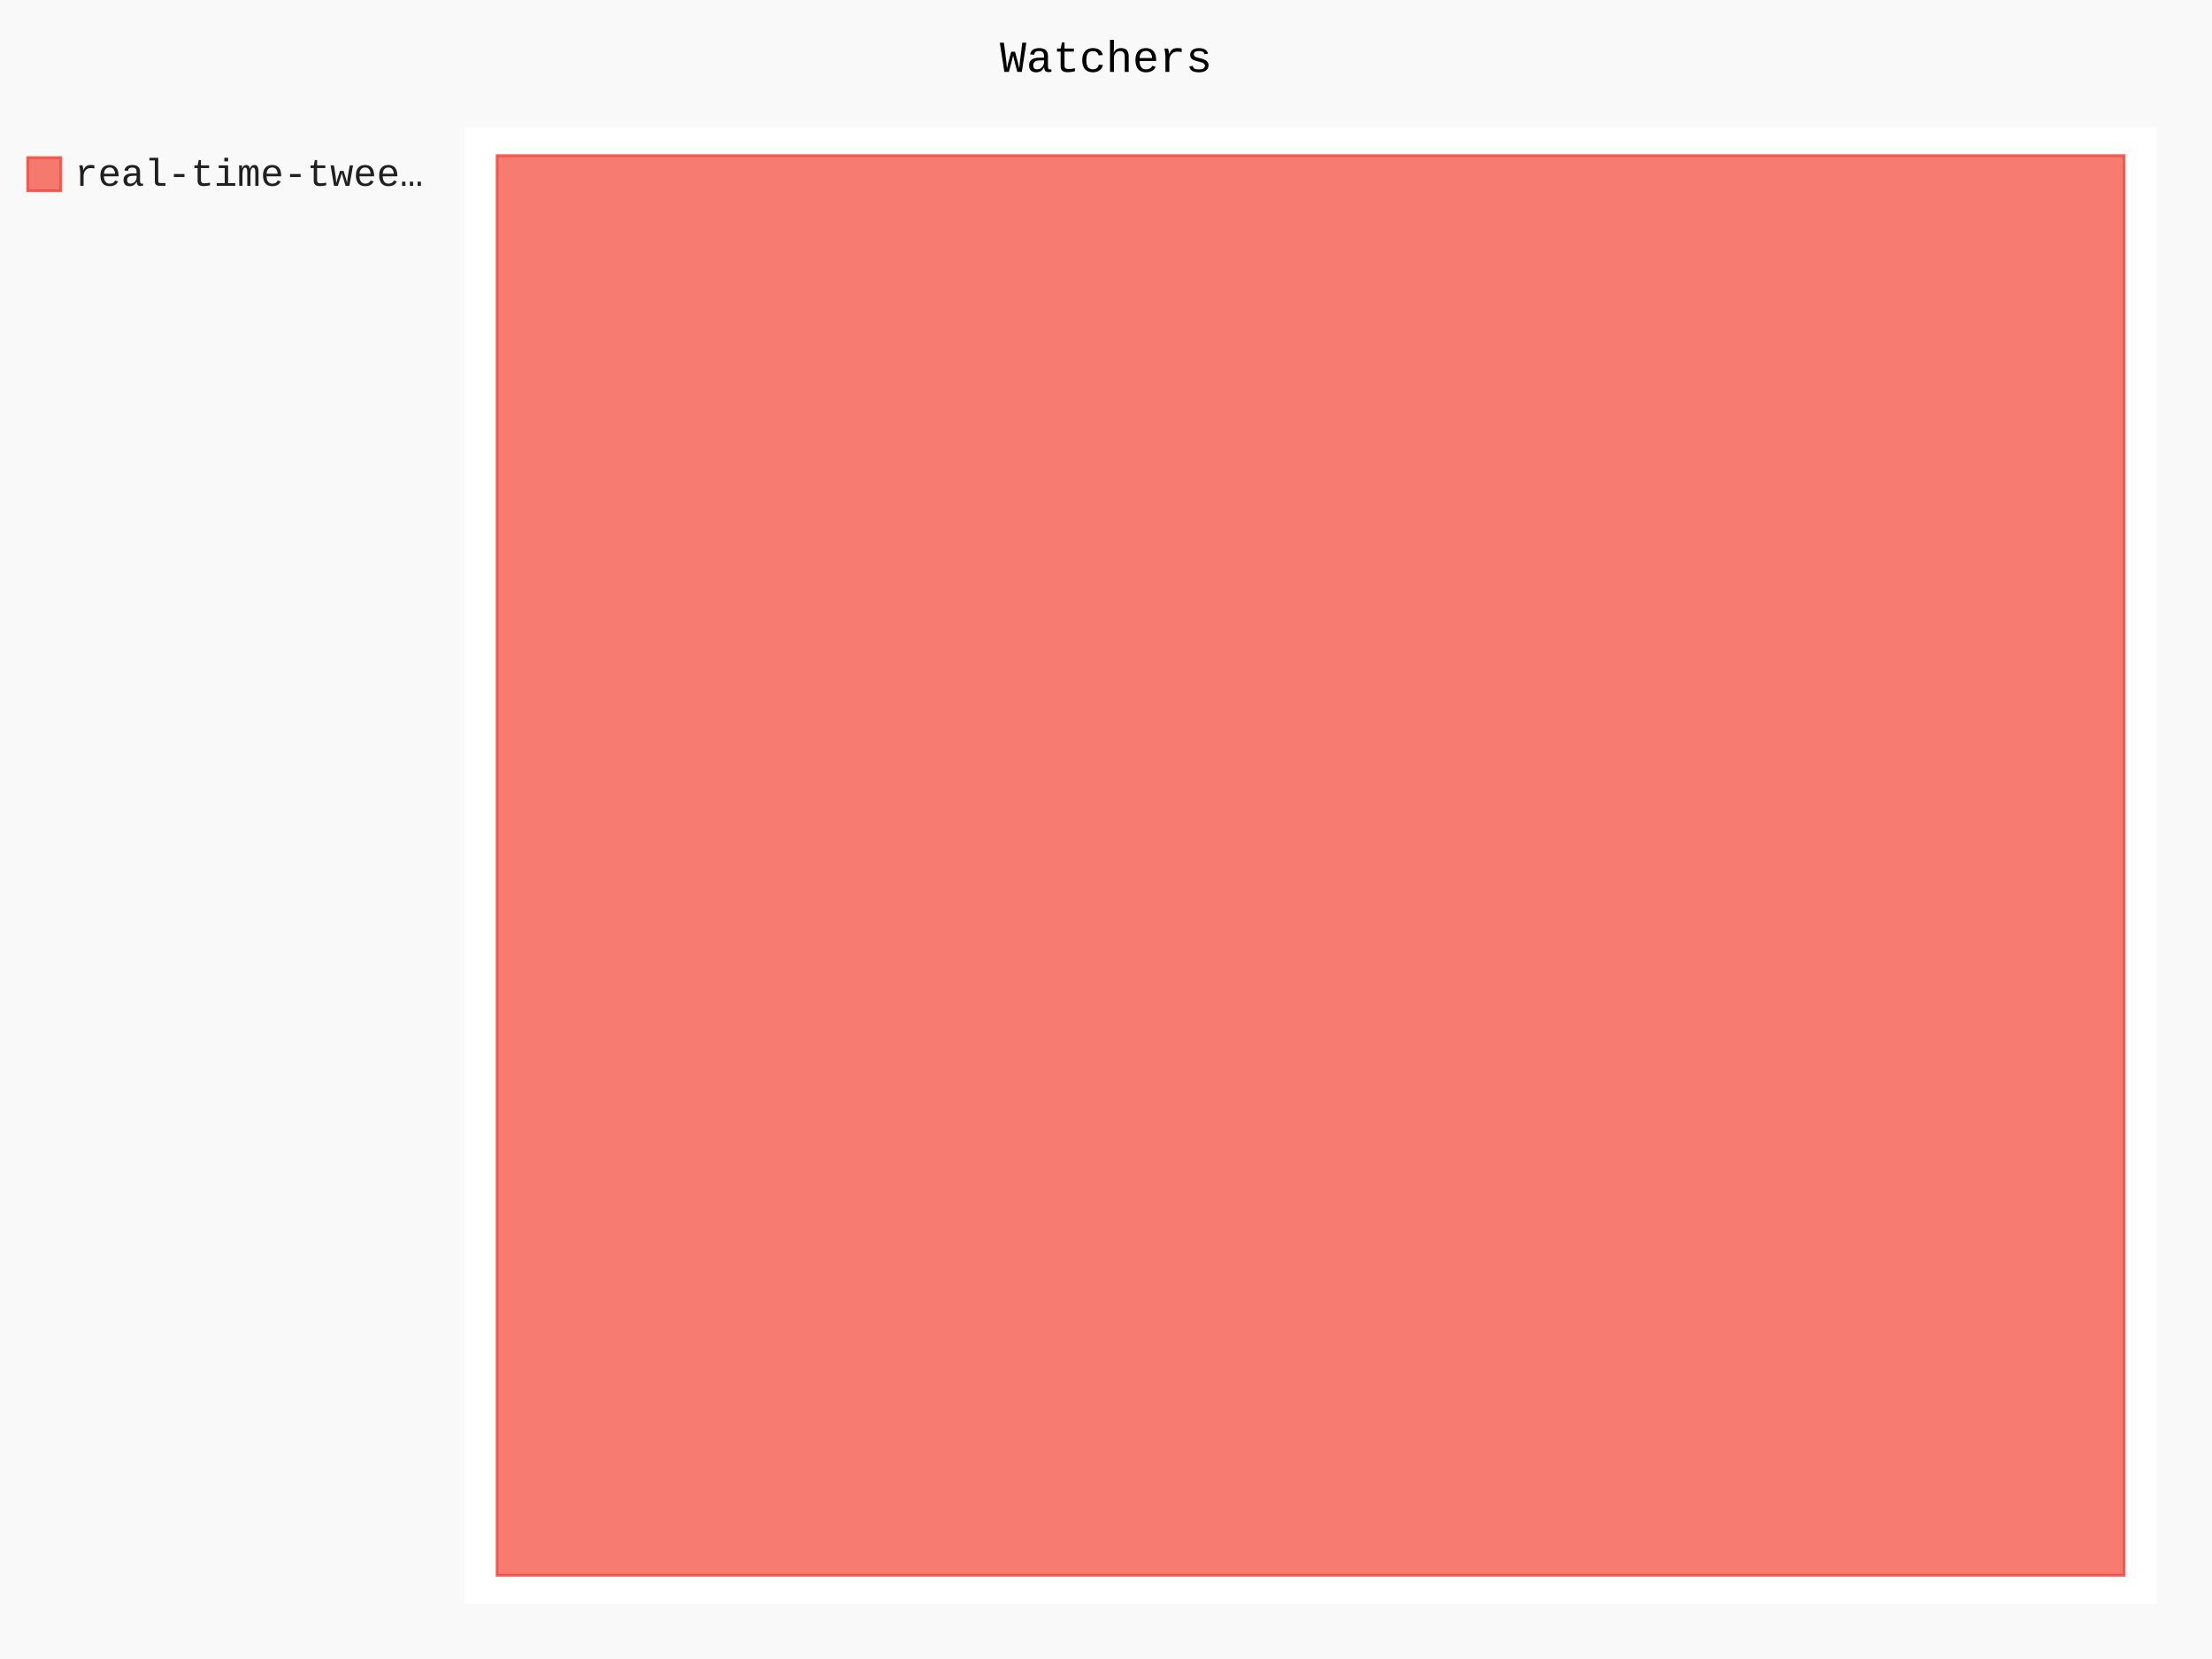
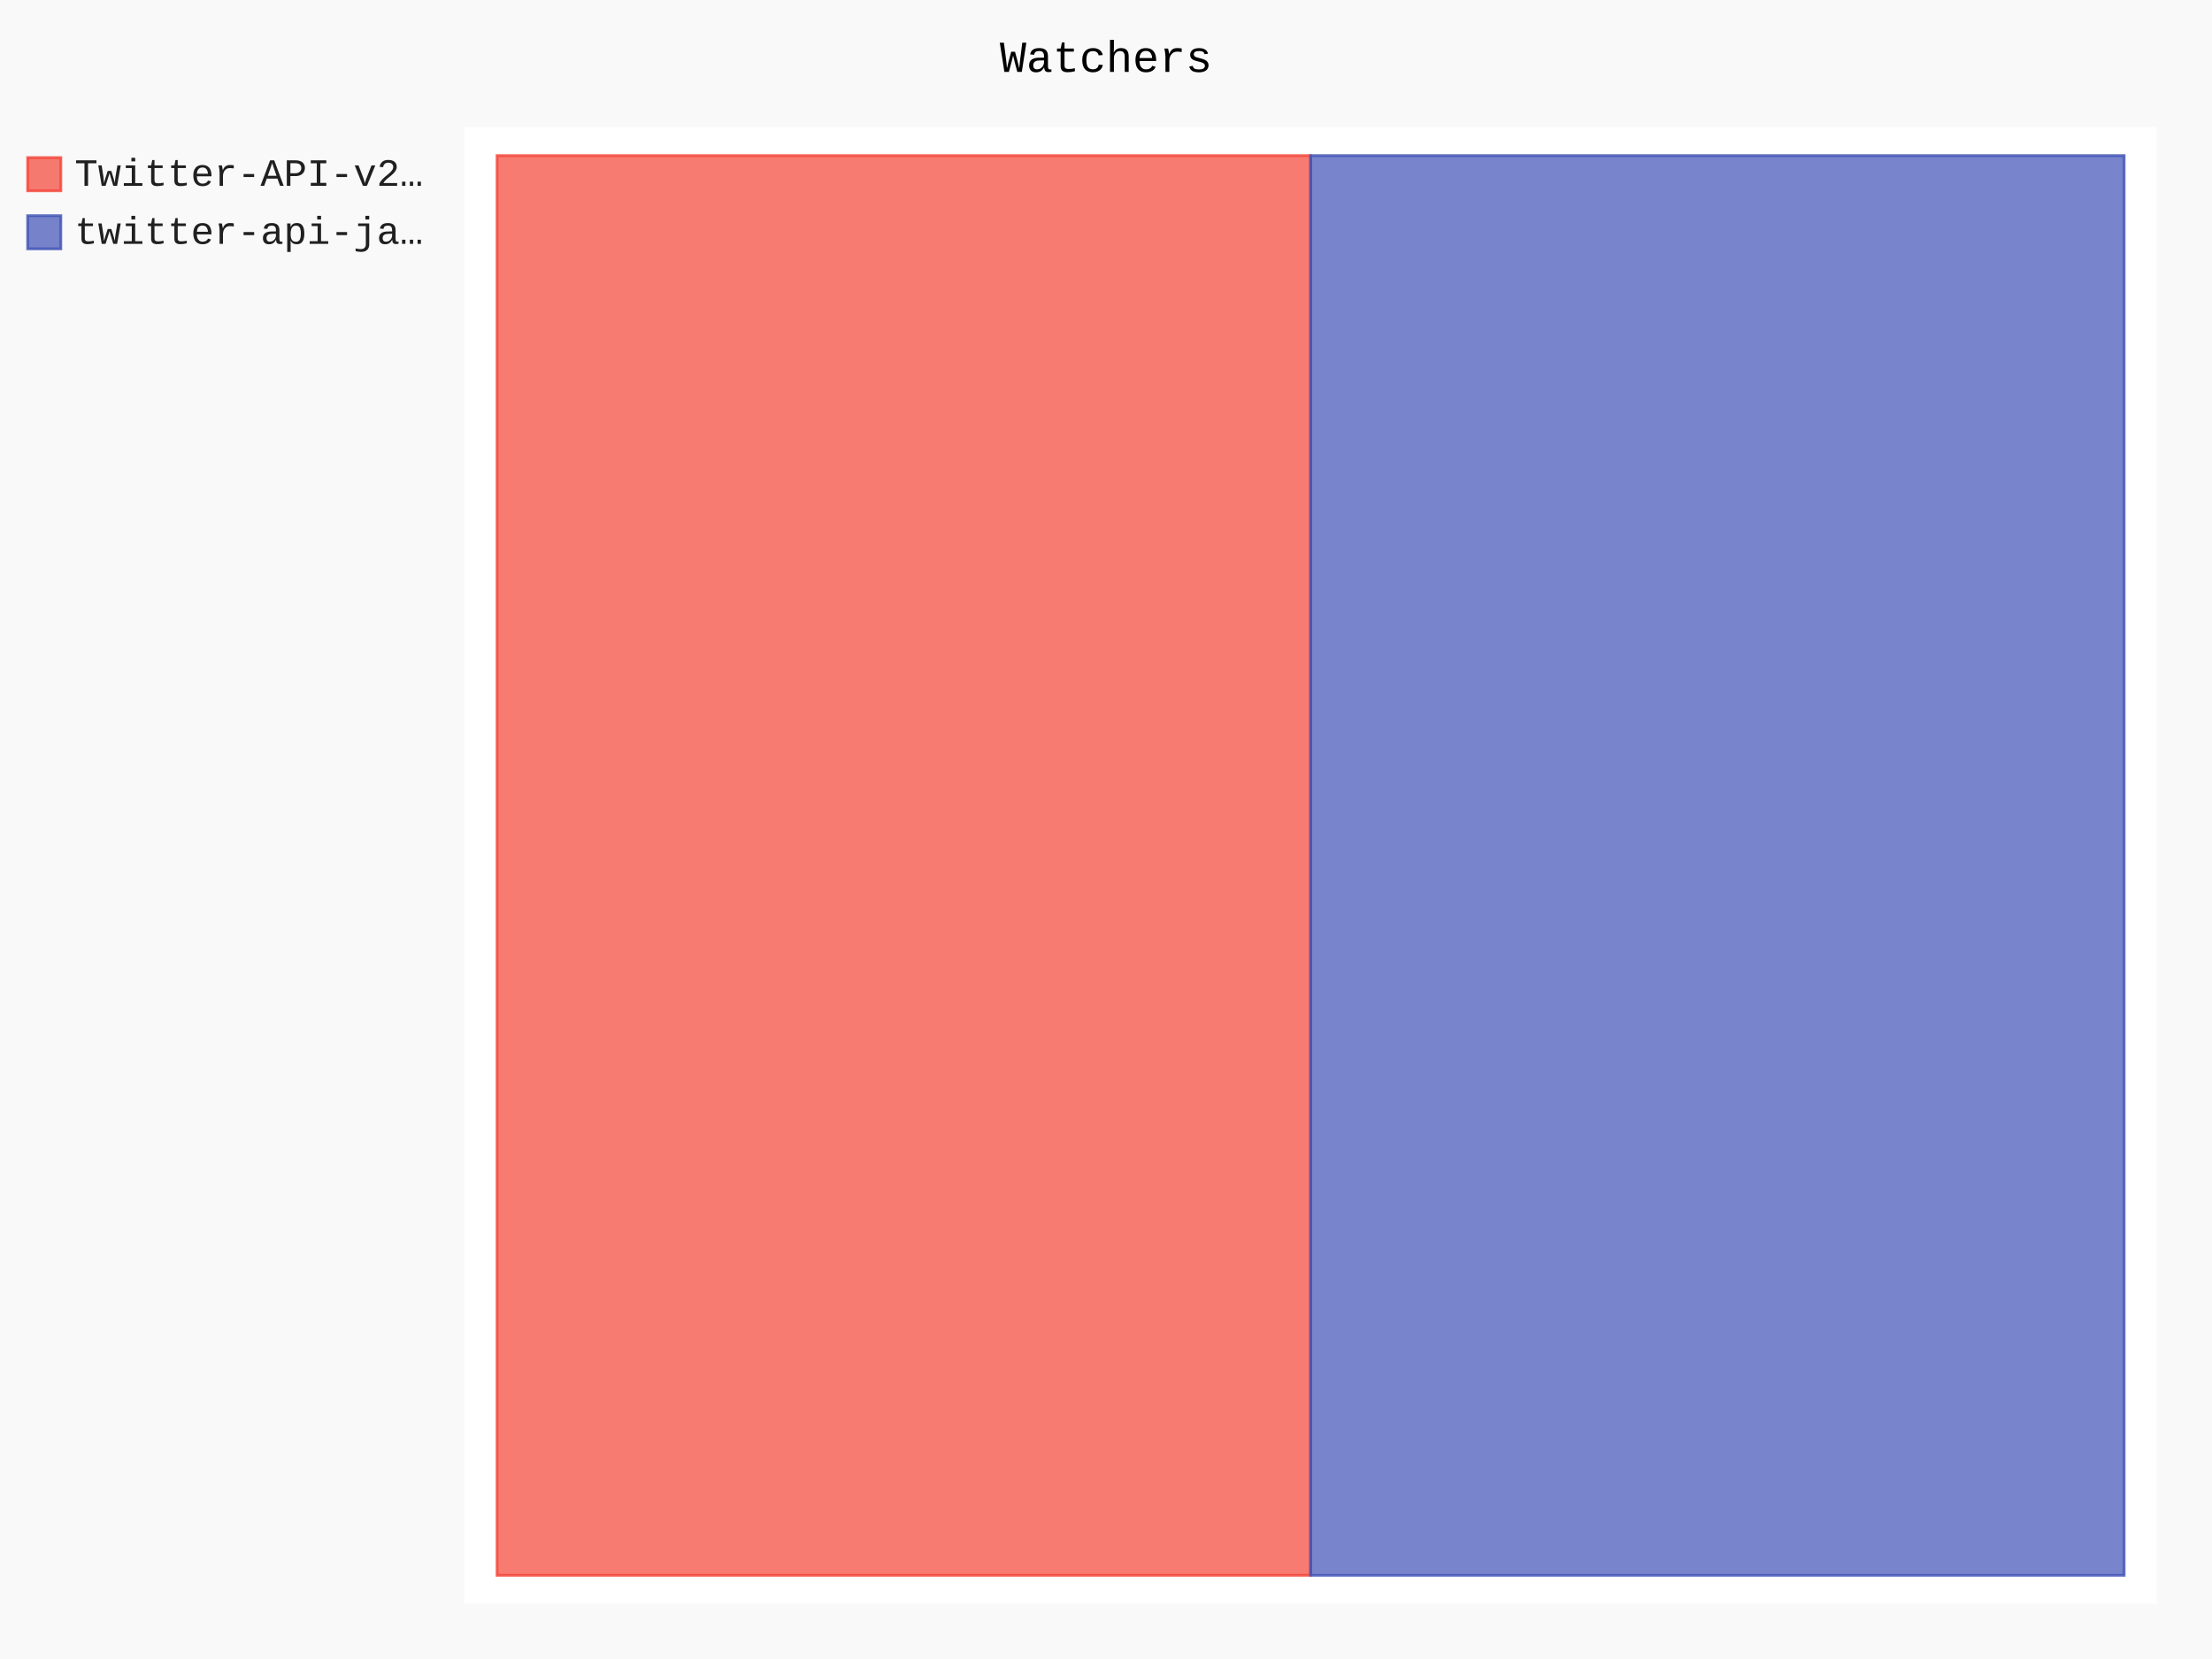
- <svg xmlns="http://www.w3.org/2000/svg" id="chart-0a1f5081-e576-4d4b-b9c4-e5f440fc1d1a" class="pygal-chart" viewBox="0 0 800 600">
+ <svg xmlns="http://www.w3.org/2000/svg" id="chart-5791c4b8-fc04-4f99-8667-55892f1518fb" class="pygal-chart" viewBox="0 0 800 600">
  <defs>
-     <style type="text/css">#chart-0a1f5081-e576-4d4b-b9c4-e5f440fc1d1a{-webkit-user-select:none;-webkit-font-smoothing:antialiased;font-family:Consolas,"Liberation Mono",Menlo,Courier,monospace}#chart-0a1f5081-e576-4d4b-b9c4-e5f440fc1d1a .title{font-family:Consolas,"Liberation Mono",Menlo,Courier,monospace;font-size:16px}#chart-0a1f5081-e576-4d4b-b9c4-e5f440fc1d1a .legends .legend text{font-family:Consolas,"Liberation Mono",Menlo,Courier,monospace;font-size:14px}#chart-0a1f5081-e576-4d4b-b9c4-e5f440fc1d1a .axis text{font-family:Consolas,"Liberation Mono",Menlo,Courier,monospace;font-size:10px}#chart-0a1f5081-e576-4d4b-b9c4-e5f440fc1d1a .axis text.major{font-family:Consolas,"Liberation Mono",Menlo,Courier,monospace;font-size:10px}#chart-0a1f5081-e576-4d4b-b9c4-e5f440fc1d1a .text-overlay text.value{font-family:Consolas,"Liberation Mono",Menlo,Courier,monospace;font-size:16px}#chart-0a1f5081-e576-4d4b-b9c4-e5f440fc1d1a .text-overlay text.label{font-family:Consolas,"Liberation Mono",Menlo,Courier,monospace;font-size:10px}#chart-0a1f5081-e576-4d4b-b9c4-e5f440fc1d1a .tooltip{font-family:Consolas,"Liberation Mono",Menlo,Courier,monospace;font-size:14px}#chart-0a1f5081-e576-4d4b-b9c4-e5f440fc1d1a text.no_data{font-family:Consolas,"Liberation Mono",Menlo,Courier,monospace;font-size:64px}
- #chart-0a1f5081-e576-4d4b-b9c4-e5f440fc1d1a{background-color:rgba(249,249,249,1)}#chart-0a1f5081-e576-4d4b-b9c4-e5f440fc1d1a path,#chart-0a1f5081-e576-4d4b-b9c4-e5f440fc1d1a line,#chart-0a1f5081-e576-4d4b-b9c4-e5f440fc1d1a rect,#chart-0a1f5081-e576-4d4b-b9c4-e5f440fc1d1a circle{-webkit-transition:150ms;-moz-transition:150ms;transition:150ms}#chart-0a1f5081-e576-4d4b-b9c4-e5f440fc1d1a .graph &gt; .background{fill:rgba(249,249,249,1)}#chart-0a1f5081-e576-4d4b-b9c4-e5f440fc1d1a .plot &gt; .background{fill:rgba(255,255,255,1)}#chart-0a1f5081-e576-4d4b-b9c4-e5f440fc1d1a .graph{fill:rgba(0,0,0,.87)}#chart-0a1f5081-e576-4d4b-b9c4-e5f440fc1d1a text.no_data{fill:rgba(0,0,0,1)}#chart-0a1f5081-e576-4d4b-b9c4-e5f440fc1d1a .title{fill:rgba(0,0,0,1)}#chart-0a1f5081-e576-4d4b-b9c4-e5f440fc1d1a .legends .legend text{fill:rgba(0,0,0,.87)}#chart-0a1f5081-e576-4d4b-b9c4-e5f440fc1d1a .legends .legend:hover text{fill:rgba(0,0,0,1)}#chart-0a1f5081-e576-4d4b-b9c4-e5f440fc1d1a .axis .line{stroke:rgba(0,0,0,1)}#chart-0a1f5081-e576-4d4b-b9c4-e5f440fc1d1a .axis .guide.line{stroke:rgba(0,0,0,.54)}#chart-0a1f5081-e576-4d4b-b9c4-e5f440fc1d1a .axis .major.line{stroke:rgba(0,0,0,.87)}#chart-0a1f5081-e576-4d4b-b9c4-e5f440fc1d1a .axis text.major{fill:rgba(0,0,0,1)}#chart-0a1f5081-e576-4d4b-b9c4-e5f440fc1d1a .axis.y .guides:hover .guide.line,#chart-0a1f5081-e576-4d4b-b9c4-e5f440fc1d1a .line-graph .axis.x .guides:hover .guide.line,#chart-0a1f5081-e576-4d4b-b9c4-e5f440fc1d1a .stackedline-graph .axis.x .guides:hover .guide.line,#chart-0a1f5081-e576-4d4b-b9c4-e5f440fc1d1a .xy-graph .axis.x .guides:hover .guide.line{stroke:rgba(0,0,0,1)}#chart-0a1f5081-e576-4d4b-b9c4-e5f440fc1d1a .axis .guides:hover text{fill:rgba(0,0,0,1)}#chart-0a1f5081-e576-4d4b-b9c4-e5f440fc1d1a .reactive{fill-opacity:.7;stroke-opacity:.8;stroke-width:1}#chart-0a1f5081-e576-4d4b-b9c4-e5f440fc1d1a .ci{stroke:rgba(0,0,0,.87)}#chart-0a1f5081-e576-4d4b-b9c4-e5f440fc1d1a .reactive.active,#chart-0a1f5081-e576-4d4b-b9c4-e5f440fc1d1a .active .reactive{fill-opacity:.8;stroke-opacity:.9;stroke-width:4}#chart-0a1f5081-e576-4d4b-b9c4-e5f440fc1d1a .ci .reactive.active{stroke-width:1.5}#chart-0a1f5081-e576-4d4b-b9c4-e5f440fc1d1a .series text{fill:rgba(0,0,0,1)}#chart-0a1f5081-e576-4d4b-b9c4-e5f440fc1d1a .tooltip rect{fill:rgba(255,255,255,1);stroke:rgba(0,0,0,1);-webkit-transition:opacity 150ms;-moz-transition:opacity 150ms;transition:opacity 150ms}#chart-0a1f5081-e576-4d4b-b9c4-e5f440fc1d1a .tooltip .label{fill:rgba(0,0,0,.87)}#chart-0a1f5081-e576-4d4b-b9c4-e5f440fc1d1a .tooltip .label{fill:rgba(0,0,0,.87)}#chart-0a1f5081-e576-4d4b-b9c4-e5f440fc1d1a .tooltip .legend{font-size:.8em;fill:rgba(0,0,0,.54)}#chart-0a1f5081-e576-4d4b-b9c4-e5f440fc1d1a .tooltip .x_label{font-size:.6em;fill:rgba(0,0,0,1)}#chart-0a1f5081-e576-4d4b-b9c4-e5f440fc1d1a .tooltip .xlink{font-size:.5em;text-decoration:underline}#chart-0a1f5081-e576-4d4b-b9c4-e5f440fc1d1a .tooltip .value{font-size:1.5em}#chart-0a1f5081-e576-4d4b-b9c4-e5f440fc1d1a .bound{font-size:.5em}#chart-0a1f5081-e576-4d4b-b9c4-e5f440fc1d1a .max-value{font-size:.75em;fill:rgba(0,0,0,.54)}#chart-0a1f5081-e576-4d4b-b9c4-e5f440fc1d1a .map-element{fill:rgba(255,255,255,1);stroke:rgba(0,0,0,.54) !important}#chart-0a1f5081-e576-4d4b-b9c4-e5f440fc1d1a .map-element .reactive{fill-opacity:inherit;stroke-opacity:inherit}#chart-0a1f5081-e576-4d4b-b9c4-e5f440fc1d1a .color-0,#chart-0a1f5081-e576-4d4b-b9c4-e5f440fc1d1a .color-0 a:visited{stroke:#F44336;fill:#F44336}#chart-0a1f5081-e576-4d4b-b9c4-e5f440fc1d1a .text-overlay .color-0 text{fill:black}
- #chart-0a1f5081-e576-4d4b-b9c4-e5f440fc1d1a text.no_data{text-anchor:middle}#chart-0a1f5081-e576-4d4b-b9c4-e5f440fc1d1a .guide.line{fill:none}#chart-0a1f5081-e576-4d4b-b9c4-e5f440fc1d1a .centered{text-anchor:middle}#chart-0a1f5081-e576-4d4b-b9c4-e5f440fc1d1a .title{text-anchor:middle}#chart-0a1f5081-e576-4d4b-b9c4-e5f440fc1d1a .legends .legend text{fill-opacity:1}#chart-0a1f5081-e576-4d4b-b9c4-e5f440fc1d1a .axis.x text{text-anchor:middle}#chart-0a1f5081-e576-4d4b-b9c4-e5f440fc1d1a .axis.x:not(.web) text[transform]{text-anchor:start}#chart-0a1f5081-e576-4d4b-b9c4-e5f440fc1d1a .axis.x:not(.web) text[transform].backwards{text-anchor:end}#chart-0a1f5081-e576-4d4b-b9c4-e5f440fc1d1a .axis.y text{text-anchor:end}#chart-0a1f5081-e576-4d4b-b9c4-e5f440fc1d1a .axis.y text[transform].backwards{text-anchor:start}#chart-0a1f5081-e576-4d4b-b9c4-e5f440fc1d1a .axis.y2 text{text-anchor:start}#chart-0a1f5081-e576-4d4b-b9c4-e5f440fc1d1a .axis.y2 text[transform].backwards{text-anchor:end}#chart-0a1f5081-e576-4d4b-b9c4-e5f440fc1d1a .axis .guide.line{stroke-dasharray:4,4;stroke:black}#chart-0a1f5081-e576-4d4b-b9c4-e5f440fc1d1a .axis .major.guide.line{stroke-dasharray:6,6;stroke:black}#chart-0a1f5081-e576-4d4b-b9c4-e5f440fc1d1a .horizontal .axis.y .guide.line,#chart-0a1f5081-e576-4d4b-b9c4-e5f440fc1d1a .horizontal .axis.y2 .guide.line,#chart-0a1f5081-e576-4d4b-b9c4-e5f440fc1d1a .vertical .axis.x .guide.line{opacity:0}#chart-0a1f5081-e576-4d4b-b9c4-e5f440fc1d1a .horizontal .axis.always_show .guide.line,#chart-0a1f5081-e576-4d4b-b9c4-e5f440fc1d1a .vertical .axis.always_show .guide.line{opacity:1 !important}#chart-0a1f5081-e576-4d4b-b9c4-e5f440fc1d1a .axis.y .guides:hover .guide.line,#chart-0a1f5081-e576-4d4b-b9c4-e5f440fc1d1a .axis.y2 .guides:hover .guide.line,#chart-0a1f5081-e576-4d4b-b9c4-e5f440fc1d1a .axis.x .guides:hover .guide.line{opacity:1}#chart-0a1f5081-e576-4d4b-b9c4-e5f440fc1d1a .axis .guides:hover text{opacity:1}#chart-0a1f5081-e576-4d4b-b9c4-e5f440fc1d1a .nofill{fill:none}#chart-0a1f5081-e576-4d4b-b9c4-e5f440fc1d1a .subtle-fill{fill-opacity:.2}#chart-0a1f5081-e576-4d4b-b9c4-e5f440fc1d1a .dot{stroke-width:1px;fill-opacity:1;stroke-opacity:1}#chart-0a1f5081-e576-4d4b-b9c4-e5f440fc1d1a .dot.active{stroke-width:5px}#chart-0a1f5081-e576-4d4b-b9c4-e5f440fc1d1a .dot.negative{fill:transparent}#chart-0a1f5081-e576-4d4b-b9c4-e5f440fc1d1a text,#chart-0a1f5081-e576-4d4b-b9c4-e5f440fc1d1a tspan{stroke:none !important}#chart-0a1f5081-e576-4d4b-b9c4-e5f440fc1d1a .series text.active{opacity:1}#chart-0a1f5081-e576-4d4b-b9c4-e5f440fc1d1a .tooltip rect{fill-opacity:.95;stroke-width:.5}#chart-0a1f5081-e576-4d4b-b9c4-e5f440fc1d1a .tooltip text{fill-opacity:1}#chart-0a1f5081-e576-4d4b-b9c4-e5f440fc1d1a .showable{visibility:hidden}#chart-0a1f5081-e576-4d4b-b9c4-e5f440fc1d1a .showable.shown{visibility:visible}#chart-0a1f5081-e576-4d4b-b9c4-e5f440fc1d1a .gauge-background{fill:rgba(229,229,229,1);stroke:none}#chart-0a1f5081-e576-4d4b-b9c4-e5f440fc1d1a .bg-lines{stroke:rgba(249,249,249,1);stroke-width:2px}</style>
+     <style type="text/css">#chart-5791c4b8-fc04-4f99-8667-55892f1518fb{-webkit-user-select:none;-webkit-font-smoothing:antialiased;font-family:Consolas,"Liberation Mono",Menlo,Courier,monospace}#chart-5791c4b8-fc04-4f99-8667-55892f1518fb .title{font-family:Consolas,"Liberation Mono",Menlo,Courier,monospace;font-size:16px}#chart-5791c4b8-fc04-4f99-8667-55892f1518fb .legends .legend text{font-family:Consolas,"Liberation Mono",Menlo,Courier,monospace;font-size:14px}#chart-5791c4b8-fc04-4f99-8667-55892f1518fb .axis text{font-family:Consolas,"Liberation Mono",Menlo,Courier,monospace;font-size:10px}#chart-5791c4b8-fc04-4f99-8667-55892f1518fb .axis text.major{font-family:Consolas,"Liberation Mono",Menlo,Courier,monospace;font-size:10px}#chart-5791c4b8-fc04-4f99-8667-55892f1518fb .text-overlay text.value{font-family:Consolas,"Liberation Mono",Menlo,Courier,monospace;font-size:16px}#chart-5791c4b8-fc04-4f99-8667-55892f1518fb .text-overlay text.label{font-family:Consolas,"Liberation Mono",Menlo,Courier,monospace;font-size:10px}#chart-5791c4b8-fc04-4f99-8667-55892f1518fb .tooltip{font-family:Consolas,"Liberation Mono",Menlo,Courier,monospace;font-size:14px}#chart-5791c4b8-fc04-4f99-8667-55892f1518fb text.no_data{font-family:Consolas,"Liberation Mono",Menlo,Courier,monospace;font-size:64px}
+ #chart-5791c4b8-fc04-4f99-8667-55892f1518fb{background-color:rgba(249,249,249,1)}#chart-5791c4b8-fc04-4f99-8667-55892f1518fb path,#chart-5791c4b8-fc04-4f99-8667-55892f1518fb line,#chart-5791c4b8-fc04-4f99-8667-55892f1518fb rect,#chart-5791c4b8-fc04-4f99-8667-55892f1518fb circle{-webkit-transition:150ms;-moz-transition:150ms;transition:150ms}#chart-5791c4b8-fc04-4f99-8667-55892f1518fb .graph &gt; .background{fill:rgba(249,249,249,1)}#chart-5791c4b8-fc04-4f99-8667-55892f1518fb .plot &gt; .background{fill:rgba(255,255,255,1)}#chart-5791c4b8-fc04-4f99-8667-55892f1518fb .graph{fill:rgba(0,0,0,.87)}#chart-5791c4b8-fc04-4f99-8667-55892f1518fb text.no_data{fill:rgba(0,0,0,1)}#chart-5791c4b8-fc04-4f99-8667-55892f1518fb .title{fill:rgba(0,0,0,1)}#chart-5791c4b8-fc04-4f99-8667-55892f1518fb .legends .legend text{fill:rgba(0,0,0,.87)}#chart-5791c4b8-fc04-4f99-8667-55892f1518fb .legends .legend:hover text{fill:rgba(0,0,0,1)}#chart-5791c4b8-fc04-4f99-8667-55892f1518fb .axis .line{stroke:rgba(0,0,0,1)}#chart-5791c4b8-fc04-4f99-8667-55892f1518fb .axis .guide.line{stroke:rgba(0,0,0,.54)}#chart-5791c4b8-fc04-4f99-8667-55892f1518fb .axis .major.line{stroke:rgba(0,0,0,.87)}#chart-5791c4b8-fc04-4f99-8667-55892f1518fb .axis text.major{fill:rgba(0,0,0,1)}#chart-5791c4b8-fc04-4f99-8667-55892f1518fb .axis.y .guides:hover .guide.line,#chart-5791c4b8-fc04-4f99-8667-55892f1518fb .line-graph .axis.x .guides:hover .guide.line,#chart-5791c4b8-fc04-4f99-8667-55892f1518fb .stackedline-graph .axis.x .guides:hover .guide.line,#chart-5791c4b8-fc04-4f99-8667-55892f1518fb .xy-graph .axis.x .guides:hover .guide.line{stroke:rgba(0,0,0,1)}#chart-5791c4b8-fc04-4f99-8667-55892f1518fb .axis .guides:hover text{fill:rgba(0,0,0,1)}#chart-5791c4b8-fc04-4f99-8667-55892f1518fb .reactive{fill-opacity:.7;stroke-opacity:.8;stroke-width:1}#chart-5791c4b8-fc04-4f99-8667-55892f1518fb .ci{stroke:rgba(0,0,0,.87)}#chart-5791c4b8-fc04-4f99-8667-55892f1518fb .reactive.active,#chart-5791c4b8-fc04-4f99-8667-55892f1518fb .active .reactive{fill-opacity:.8;stroke-opacity:.9;stroke-width:4}#chart-5791c4b8-fc04-4f99-8667-55892f1518fb .ci .reactive.active{stroke-width:1.5}#chart-5791c4b8-fc04-4f99-8667-55892f1518fb .series text{fill:rgba(0,0,0,1)}#chart-5791c4b8-fc04-4f99-8667-55892f1518fb .tooltip rect{fill:rgba(255,255,255,1);stroke:rgba(0,0,0,1);-webkit-transition:opacity 150ms;-moz-transition:opacity 150ms;transition:opacity 150ms}#chart-5791c4b8-fc04-4f99-8667-55892f1518fb .tooltip .label{fill:rgba(0,0,0,.87)}#chart-5791c4b8-fc04-4f99-8667-55892f1518fb .tooltip .label{fill:rgba(0,0,0,.87)}#chart-5791c4b8-fc04-4f99-8667-55892f1518fb .tooltip .legend{font-size:.8em;fill:rgba(0,0,0,.54)}#chart-5791c4b8-fc04-4f99-8667-55892f1518fb .tooltip .x_label{font-size:.6em;fill:rgba(0,0,0,1)}#chart-5791c4b8-fc04-4f99-8667-55892f1518fb .tooltip .xlink{font-size:.5em;text-decoration:underline}#chart-5791c4b8-fc04-4f99-8667-55892f1518fb .tooltip .value{font-size:1.5em}#chart-5791c4b8-fc04-4f99-8667-55892f1518fb .bound{font-size:.5em}#chart-5791c4b8-fc04-4f99-8667-55892f1518fb .max-value{font-size:.75em;fill:rgba(0,0,0,.54)}#chart-5791c4b8-fc04-4f99-8667-55892f1518fb .map-element{fill:rgba(255,255,255,1);stroke:rgba(0,0,0,.54) !important}#chart-5791c4b8-fc04-4f99-8667-55892f1518fb .map-element .reactive{fill-opacity:inherit;stroke-opacity:inherit}#chart-5791c4b8-fc04-4f99-8667-55892f1518fb .color-0,#chart-5791c4b8-fc04-4f99-8667-55892f1518fb .color-0 a:visited{stroke:#F44336;fill:#F44336}#chart-5791c4b8-fc04-4f99-8667-55892f1518fb .color-1,#chart-5791c4b8-fc04-4f99-8667-55892f1518fb .color-1 a:visited{stroke:#3F51B5;fill:#3F51B5}#chart-5791c4b8-fc04-4f99-8667-55892f1518fb .text-overlay .color-0 text{fill:black}#chart-5791c4b8-fc04-4f99-8667-55892f1518fb .text-overlay .color-1 text{fill:black}
+ #chart-5791c4b8-fc04-4f99-8667-55892f1518fb text.no_data{text-anchor:middle}#chart-5791c4b8-fc04-4f99-8667-55892f1518fb .guide.line{fill:none}#chart-5791c4b8-fc04-4f99-8667-55892f1518fb .centered{text-anchor:middle}#chart-5791c4b8-fc04-4f99-8667-55892f1518fb .title{text-anchor:middle}#chart-5791c4b8-fc04-4f99-8667-55892f1518fb .legends .legend text{fill-opacity:1}#chart-5791c4b8-fc04-4f99-8667-55892f1518fb .axis.x text{text-anchor:middle}#chart-5791c4b8-fc04-4f99-8667-55892f1518fb .axis.x:not(.web) text[transform]{text-anchor:start}#chart-5791c4b8-fc04-4f99-8667-55892f1518fb .axis.x:not(.web) text[transform].backwards{text-anchor:end}#chart-5791c4b8-fc04-4f99-8667-55892f1518fb .axis.y text{text-anchor:end}#chart-5791c4b8-fc04-4f99-8667-55892f1518fb .axis.y text[transform].backwards{text-anchor:start}#chart-5791c4b8-fc04-4f99-8667-55892f1518fb .axis.y2 text{text-anchor:start}#chart-5791c4b8-fc04-4f99-8667-55892f1518fb .axis.y2 text[transform].backwards{text-anchor:end}#chart-5791c4b8-fc04-4f99-8667-55892f1518fb .axis .guide.line{stroke-dasharray:4,4;stroke:black}#chart-5791c4b8-fc04-4f99-8667-55892f1518fb .axis .major.guide.line{stroke-dasharray:6,6;stroke:black}#chart-5791c4b8-fc04-4f99-8667-55892f1518fb .horizontal .axis.y .guide.line,#chart-5791c4b8-fc04-4f99-8667-55892f1518fb .horizontal .axis.y2 .guide.line,#chart-5791c4b8-fc04-4f99-8667-55892f1518fb .vertical .axis.x .guide.line{opacity:0}#chart-5791c4b8-fc04-4f99-8667-55892f1518fb .horizontal .axis.always_show .guide.line,#chart-5791c4b8-fc04-4f99-8667-55892f1518fb .vertical .axis.always_show .guide.line{opacity:1 !important}#chart-5791c4b8-fc04-4f99-8667-55892f1518fb .axis.y .guides:hover .guide.line,#chart-5791c4b8-fc04-4f99-8667-55892f1518fb .axis.y2 .guides:hover .guide.line,#chart-5791c4b8-fc04-4f99-8667-55892f1518fb .axis.x .guides:hover .guide.line{opacity:1}#chart-5791c4b8-fc04-4f99-8667-55892f1518fb .axis .guides:hover text{opacity:1}#chart-5791c4b8-fc04-4f99-8667-55892f1518fb .nofill{fill:none}#chart-5791c4b8-fc04-4f99-8667-55892f1518fb .subtle-fill{fill-opacity:.2}#chart-5791c4b8-fc04-4f99-8667-55892f1518fb .dot{stroke-width:1px;fill-opacity:1;stroke-opacity:1}#chart-5791c4b8-fc04-4f99-8667-55892f1518fb .dot.active{stroke-width:5px}#chart-5791c4b8-fc04-4f99-8667-55892f1518fb .dot.negative{fill:transparent}#chart-5791c4b8-fc04-4f99-8667-55892f1518fb text,#chart-5791c4b8-fc04-4f99-8667-55892f1518fb tspan{stroke:none !important}#chart-5791c4b8-fc04-4f99-8667-55892f1518fb .series text.active{opacity:1}#chart-5791c4b8-fc04-4f99-8667-55892f1518fb .tooltip rect{fill-opacity:.95;stroke-width:.5}#chart-5791c4b8-fc04-4f99-8667-55892f1518fb .tooltip text{fill-opacity:1}#chart-5791c4b8-fc04-4f99-8667-55892f1518fb .showable{visibility:hidden}#chart-5791c4b8-fc04-4f99-8667-55892f1518fb .showable.shown{visibility:visible}#chart-5791c4b8-fc04-4f99-8667-55892f1518fb .gauge-background{fill:rgba(229,229,229,1);stroke:none}#chart-5791c4b8-fc04-4f99-8667-55892f1518fb .bg-lines{stroke:rgba(249,249,249,1);stroke-width:2px}</style>
  </defs>
  <g class="graph treemap-graph vertical">
    <rect x="0" y="0" width="800" height="600" class="background" />
    <g transform="translate(168, 46)" class="plot">
      <rect x="0" y="0" width="612.0" height="534" class="background" />
      <g class="series serie-0 color-0">
        <g class="rects">
          <g class="rect">
-             <rect x="11.769" y="10.269" width="588.462" height="513.462" class="rect reactive tooltip-trigger" />
+             <rect x="11.769" y="10.269" width="294.231" height="513.462" class="rect reactive tooltip-trigger" />
+           </g>
+         </g>
+       </g>
+       <g class="series serie-1 color-1">
+         <g class="rects">
+           <g class="rect">
+             <rect x="306.0" y="10.269" width="294.231" height="513.462" class="rect reactive tooltip-trigger" />
          </g>
        </g>
      </g>
    </g>
    <g class="titles">
      <text x="400.0" y="26" class="title plot_title">Watchers</text>
    </g>
    <g transform="translate(168, 46)" class="plot overlay">
      <g class="series serie-0 color-0" />
+       <g class="series serie-1 color-1" />
    </g>
    <g transform="translate(168, 46)" class="plot text-overlay">
      <g class="series serie-0 color-0" />
+       <g class="series serie-1 color-1" />
    </g>
    <g transform="translate(168, 46)" class="plot tooltip-overlay">
      <g transform="translate(0 0)" style="opacity: 0" class="tooltip">
        <rect rx="0" ry="0" width="0" height="0" class="tooltip-box" />
        <g class="text" />
      </g>
    </g>
    <g transform="translate(10, 56)" class="legends">
      <g id="activate-serie-0" class="legend reactive activate-serie">
        <rect x="0.0" y="1.0" width="12" height="12" class="color-0 reactive" />
-         <text x="17.0" y="11.2">real-time-twee…</text>
+         <text x="17.0" y="11.2">Twitter-API-v2…</text>
+       </g>
+       <g id="activate-serie-1" class="legend reactive activate-serie">
+         <rect x="0.0" y="22.0" width="12" height="12" class="color-1 reactive" />
+         <text x="17.0" y="32.2">twitter-api-ja…</text>
      </g>
    </g>
    <g transform="translate(790, 56)" class="legends" />
  </g>
</svg>
